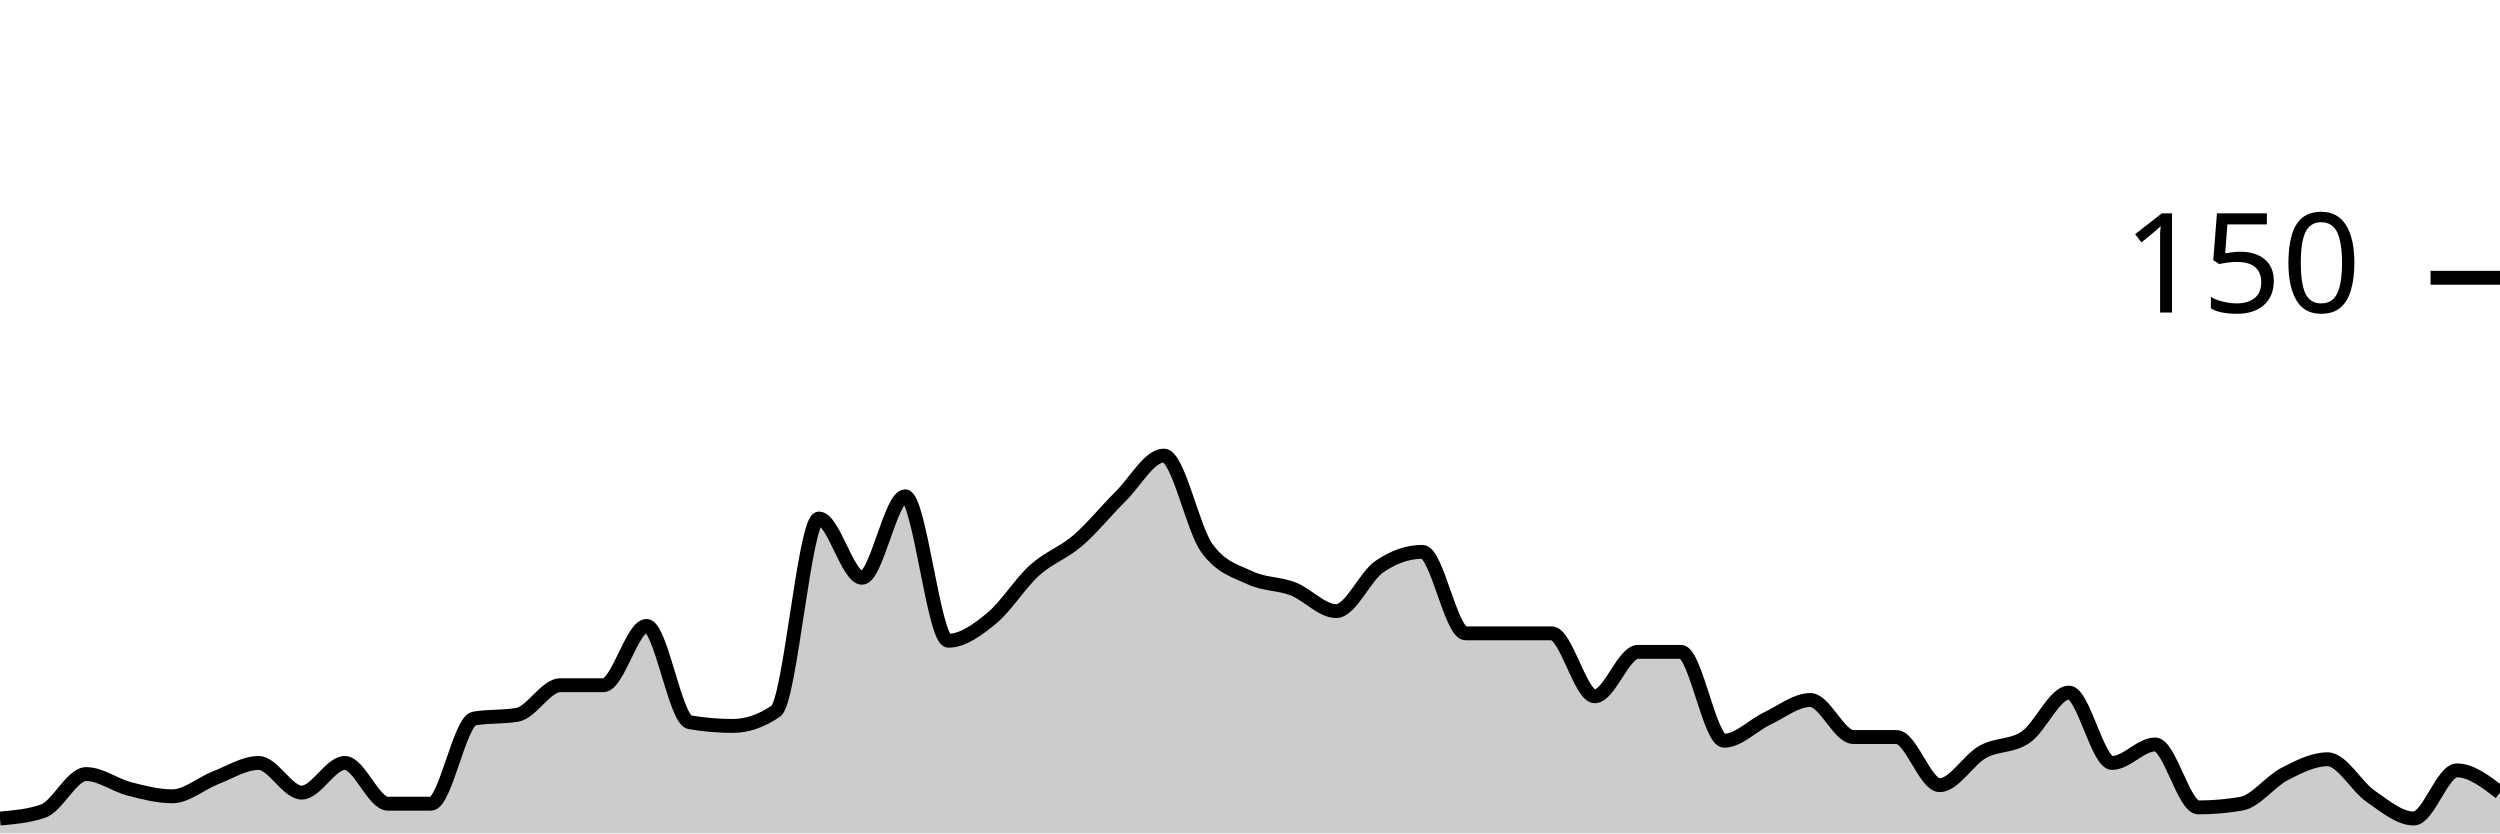
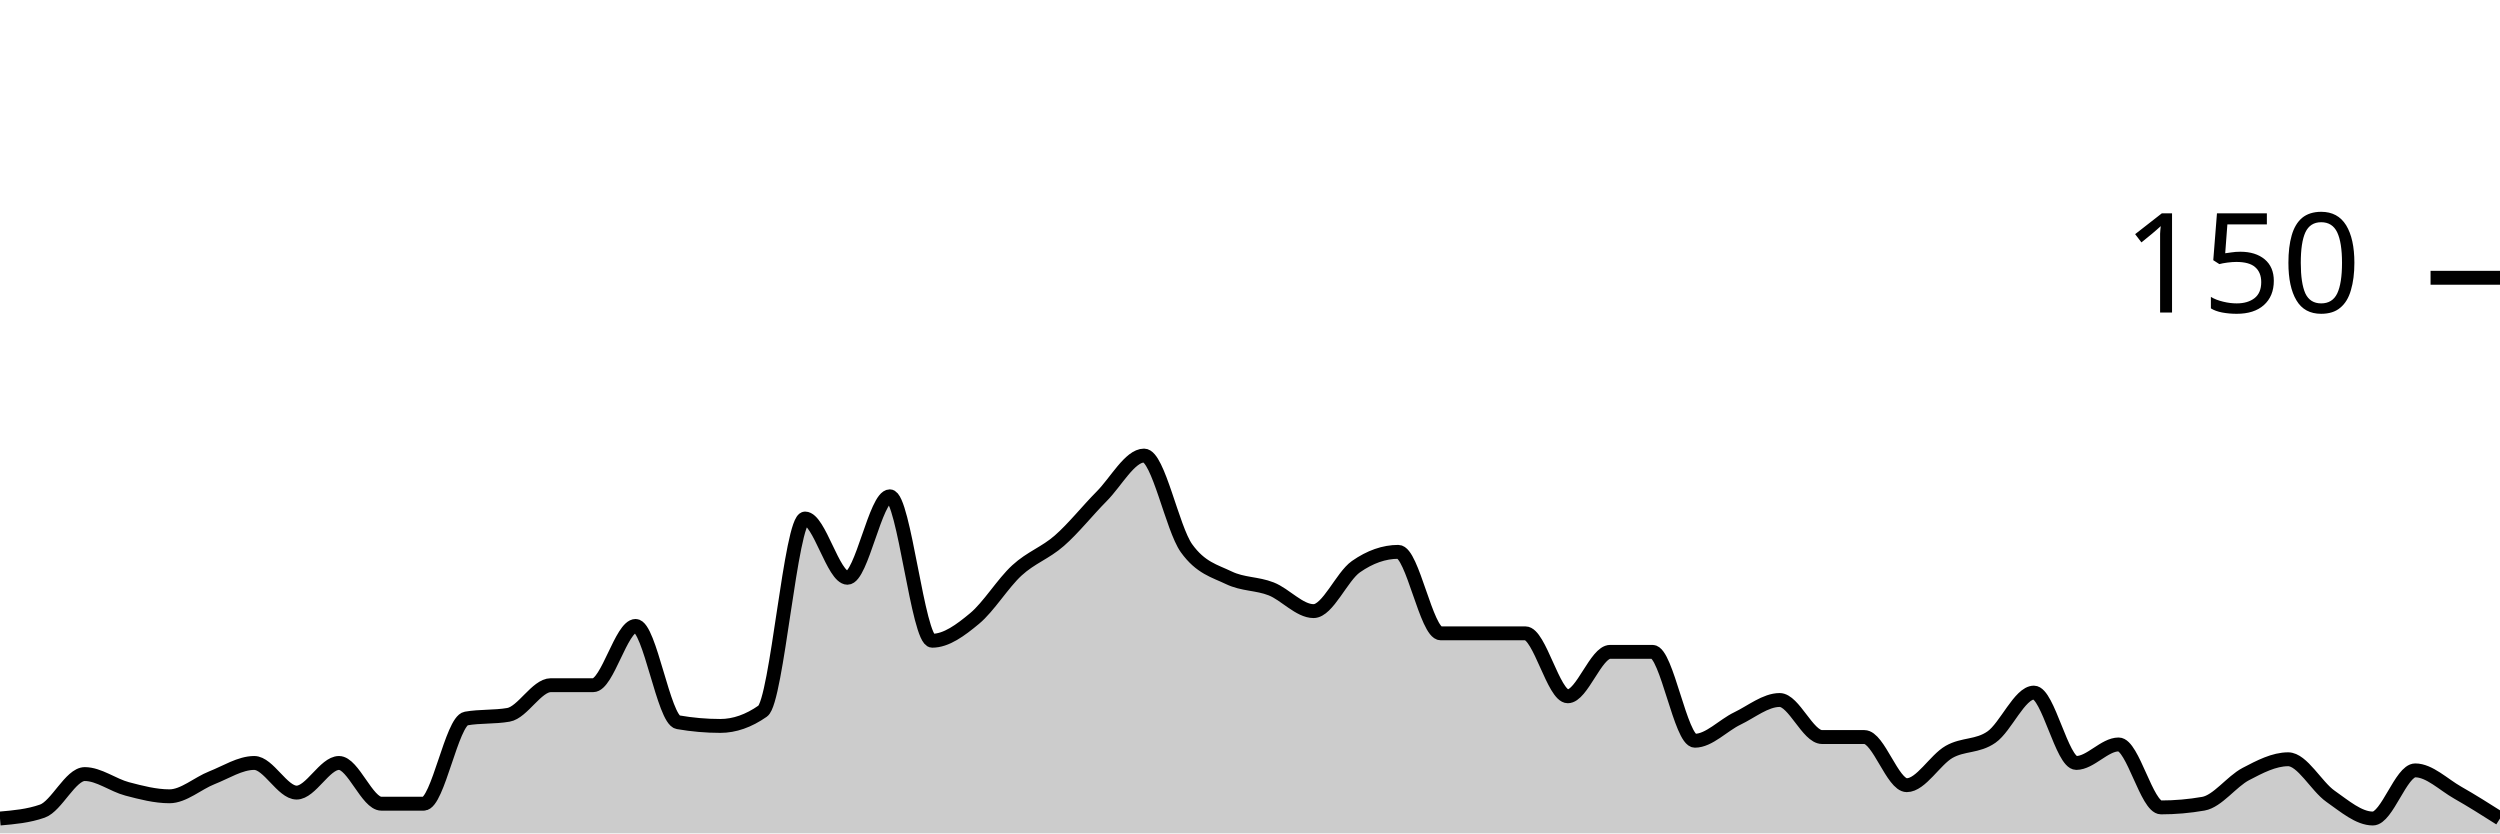
<svg xmlns="http://www.w3.org/2000/svg" viewBox="0 0 180 60">
  <g transform="translate(0,20)">
-     <path class="area" fill="rgba(0, 0, 0, 0.2)" d="M0,38.933C1.034,38.844,2.069,38.756,3.103,38.4C4.138,38.044,5.172,35.733,6.207,35.733C7.241,35.733,8.276,36.533,9.31,36.8C10.345,37.067,11.379,37.333,12.414,37.333C13.448,37.333,14.483,36.4,15.517,36C16.552,35.6,17.586,34.933,18.621,34.933C19.655,34.933,20.69,37.067,21.724,37.067C22.759,37.067,23.793,34.933,24.828,34.933C25.862,34.933,26.897,37.867,27.931,37.867C28.966,37.867,30,37.867,31.034,37.867C32.069,37.867,33.103,31.911,34.138,31.733C35.172,31.556,36.207,31.644,37.241,31.467C38.276,31.289,39.31,29.333,40.345,29.333C41.379,29.333,42.414,29.333,43.448,29.333C44.483,29.333,45.517,25.067,46.552,25.067C47.586,25.067,48.621,31.822,49.655,32C50.69,32.178,51.724,32.267,52.759,32.267C53.793,32.267,54.828,31.911,55.862,31.2C56.897,30.489,57.931,17.333,58.966,17.333C60,17.333,61.034,21.6,62.069,21.6C63.103,21.6,64.138,15.733,65.172,15.733C66.207,15.733,67.241,26.133,68.276,26.133C69.31,26.133,70.345,25.378,71.379,24.533C72.414,23.689,73.448,22,74.483,21.067C75.517,20.133,76.552,19.822,77.586,18.933C78.621,18.044,79.655,16.756,80.69,15.733C81.724,14.711,82.759,12.8,83.793,12.8C84.828,12.8,85.862,18.044,86.897,19.467C87.931,20.889,88.966,21.111,90,21.6C91.034,22.089,92.069,22,93.103,22.4C94.138,22.8,95.172,24,96.207,24C97.241,24,98.276,21.511,99.31,20.8C100.345,20.089,101.379,19.733,102.414,19.733C103.448,19.733,104.483,25.6,105.517,25.6C106.552,25.6,107.586,25.6,108.621,25.6C109.655,25.6,110.69,25.6,111.724,25.6C112.759,25.6,113.793,30.133,114.828,30.133C115.862,30.133,116.897,26.933,117.931,26.933C118.966,26.933,120,26.933,121.034,26.933C122.069,26.933,123.103,33.333,124.138,33.333C125.172,33.333,126.207,32.222,127.241,31.733C128.276,31.244,129.31,30.4,130.345,30.4C131.379,30.4,132.414,33.067,133.448,33.067C134.483,33.067,135.517,33.067,136.552,33.067C137.586,33.067,138.621,36.533,139.655,36.533C140.69,36.533,141.724,34.711,142.759,34.133C143.793,33.556,144.828,33.778,145.862,33.067C146.897,32.356,147.931,29.867,148.966,29.867C150,29.867,151.034,34.933,152.069,34.933C153.103,34.933,154.138,33.6,155.172,33.6C156.207,33.6,157.241,38.133,158.276,38.133C159.31,38.133,160.345,38.044,161.379,37.867C162.414,37.689,163.448,36.267,164.483,35.733C165.517,35.2,166.552,34.667,167.586,34.667C168.621,34.667,169.655,36.622,170.69,37.333C171.724,38.044,172.759,38.933,173.793,38.933C174.828,38.933,175.862,35.467,176.897,35.467C177.931,35.467,178.966,36.267,180,37.067L180,40C178.966,40,177.931,40,176.897,40C175.862,40,174.828,40,173.793,40C172.759,40,171.724,40,170.69,40C169.655,40,168.621,40,167.586,40C166.552,40,165.517,40,164.483,40C163.448,40,162.414,40,161.379,40C160.345,40,159.31,40,158.276,40C157.241,40,156.207,40,155.172,40C154.138,40,153.103,40,152.069,40C151.034,40,150,40,148.966,40C147.931,40,146.897,40,145.862,40C144.828,40,143.793,40,142.759,40C141.724,40,140.69,40,139.655,40C138.621,40,137.586,40,136.552,40C135.517,40,134.483,40,133.448,40C132.414,40,131.379,40,130.345,40C129.31,40,128.276,40,127.241,40C126.207,40,125.172,40,124.138,40C123.103,40,122.069,40,121.034,40C120,40,118.966,40,117.931,40C116.897,40,115.862,40,114.828,40C113.793,40,112.759,40,111.724,40C110.69,40,109.655,40,108.621,40C107.586,40,106.552,40,105.517,40C104.483,40,103.448,40,102.414,40C101.379,40,100.345,40,99.31,40C98.276,40,97.241,40,96.207,40C95.172,40,94.138,40,93.103,40C92.069,40,91.034,40,90,40C88.966,40,87.931,40,86.897,40C85.862,40,84.828,40,83.793,40C82.759,40,81.724,40,80.69,40C79.655,40,78.621,40,77.586,40C76.552,40,75.517,40,74.483,40C73.448,40,72.414,40,71.379,40C70.345,40,69.31,40,68.276,40C67.241,40,66.207,40,65.172,40C64.138,40,63.103,40,62.069,40C61.034,40,60,40,58.966,40C57.931,40,56.897,40,55.862,40C54.828,40,53.793,40,52.759,40C51.724,40,50.69,40,49.655,40C48.621,40,47.586,40,46.552,40C45.517,40,44.483,40,43.448,40C42.414,40,41.379,40,40.345,40C39.31,40,38.276,40,37.241,40C36.207,40,35.172,40,34.138,40C33.103,40,32.069,40,31.034,40C30,40,28.966,40,27.931,40C26.897,40,25.862,40,24.828,40C23.793,40,22.759,40,21.724,40C20.69,40,19.655,40,18.621,40C17.586,40,16.552,40,15.517,40C14.483,40,13.448,40,12.414,40C11.379,40,10.345,40,9.31,40C8.276,40,7.241,40,6.207,40C5.172,40,4.138,40,3.103,40C2.069,40,1.034,40,0,40Z" />
-     <path class="line" stroke="black" fill="none" d="M0,38.933C1.034,38.844,2.069,38.756,3.103,38.4C4.138,38.044,5.172,35.733,6.207,35.733C7.241,35.733,8.276,36.533,9.31,36.8C10.345,37.067,11.379,37.333,12.414,37.333C13.448,37.333,14.483,36.4,15.517,36C16.552,35.6,17.586,34.933,18.621,34.933C19.655,34.933,20.69,37.067,21.724,37.067C22.759,37.067,23.793,34.933,24.828,34.933C25.862,34.933,26.897,37.867,27.931,37.867C28.966,37.867,30,37.867,31.034,37.867C32.069,37.867,33.103,31.911,34.138,31.733C35.172,31.556,36.207,31.644,37.241,31.467C38.276,31.289,39.31,29.333,40.345,29.333C41.379,29.333,42.414,29.333,43.448,29.333C44.483,29.333,45.517,25.067,46.552,25.067C47.586,25.067,48.621,31.822,49.655,32C50.69,32.178,51.724,32.267,52.759,32.267C53.793,32.267,54.828,31.911,55.862,31.2C56.897,30.489,57.931,17.333,58.966,17.333C60,17.333,61.034,21.6,62.069,21.6C63.103,21.6,64.138,15.733,65.172,15.733C66.207,15.733,67.241,26.133,68.276,26.133C69.31,26.133,70.345,25.378,71.379,24.533C72.414,23.689,73.448,22,74.483,21.067C75.517,20.133,76.552,19.822,77.586,18.933C78.621,18.044,79.655,16.756,80.69,15.733C81.724,14.711,82.759,12.8,83.793,12.8C84.828,12.8,85.862,18.044,86.897,19.467C87.931,20.889,88.966,21.111,90,21.6C91.034,22.089,92.069,22,93.103,22.4C94.138,22.8,95.172,24,96.207,24C97.241,24,98.276,21.511,99.31,20.8C100.345,20.089,101.379,19.733,102.414,19.733C103.448,19.733,104.483,25.6,105.517,25.6C106.552,25.6,107.586,25.6,108.621,25.6C109.655,25.6,110.69,25.6,111.724,25.6C112.759,25.6,113.793,30.133,114.828,30.133C115.862,30.133,116.897,26.933,117.931,26.933C118.966,26.933,120,26.933,121.034,26.933C122.069,26.933,123.103,33.333,124.138,33.333C125.172,33.333,126.207,32.222,127.241,31.733C128.276,31.244,129.31,30.4,130.345,30.4C131.379,30.4,132.414,33.067,133.448,33.067C134.483,33.067,135.517,33.067,136.552,33.067C137.586,33.067,138.621,36.533,139.655,36.533C140.69,36.533,141.724,34.711,142.759,34.133C143.793,33.556,144.828,33.778,145.862,33.067C146.897,32.356,147.931,29.867,148.966,29.867C150,29.867,151.034,34.933,152.069,34.933C153.103,34.933,154.138,33.6,155.172,33.6C156.207,33.6,157.241,38.133,158.276,38.133C159.31,38.133,160.345,38.044,161.379,37.867C162.414,37.689,163.448,36.267,164.483,35.733C165.517,35.2,166.552,34.667,167.586,34.667C168.621,34.667,169.655,36.622,170.69,37.333C171.724,38.044,172.759,38.933,173.793,38.933C174.828,38.933,175.862,35.467,176.897,35.467C177.931,35.467,178.966,36.267,180,37.067" />
+     <path class="area" fill="rgba(0, 0, 0, 0.2)" d="M0,38.933C1.017,38.844,2.034,38.756,3.051,38.4C4.068,38.044,5.085,35.733,6.102,35.733C7.119,35.733,8.136,36.533,9.153,36.8C10.169,37.067,11.186,37.333,12.203,37.333C13.22,37.333,14.237,36.4,15.254,36C16.271,35.6,17.288,34.933,18.305,34.933C19.322,34.933,20.339,37.067,21.356,37.067C22.373,37.067,23.39,34.933,24.407,34.933C25.424,34.933,26.441,37.867,27.458,37.867C28.475,37.867,29.492,37.867,30.508,37.867C31.525,37.867,32.542,31.911,33.559,31.733C34.576,31.556,35.593,31.644,36.61,31.467C37.627,31.289,38.644,29.333,39.661,29.333C40.678,29.333,41.695,29.333,42.712,29.333C43.729,29.333,44.746,25.067,45.763,25.067C46.78,25.067,47.797,31.822,48.814,32C49.831,32.178,50.847,32.267,51.864,32.267C52.881,32.267,53.898,31.911,54.915,31.2C55.932,30.489,56.949,17.333,57.966,17.333C58.983,17.333,60,21.6,61.017,21.6C62.034,21.6,63.051,15.733,64.068,15.733C65.085,15.733,66.102,26.133,67.119,26.133C68.136,26.133,69.153,25.378,70.169,24.533C71.186,23.689,72.203,22,73.22,21.067C74.237,20.133,75.254,19.822,76.271,18.933C77.288,18.044,78.305,16.756,79.322,15.733C80.339,14.711,81.356,12.8,82.373,12.8C83.39,12.8,84.407,18.044,85.424,19.467C86.441,20.889,87.458,21.111,88.475,21.6C89.492,22.089,90.508,22,91.525,22.4C92.542,22.8,93.559,24,94.576,24C95.593,24,96.61,21.511,97.627,20.8C98.644,20.089,99.661,19.733,100.678,19.733C101.695,19.733,102.712,25.6,103.729,25.6C104.746,25.6,105.763,25.6,106.78,25.6C107.797,25.6,108.814,25.6,109.831,25.6C110.847,25.6,111.864,30.133,112.881,30.133C113.898,30.133,114.915,26.933,115.932,26.933C116.949,26.933,117.966,26.933,118.983,26.933C120,26.933,121.017,33.333,122.034,33.333C123.051,33.333,124.068,32.222,125.085,31.733C126.102,31.244,127.119,30.4,128.136,30.4C129.153,30.4,130.169,33.067,131.186,33.067C132.203,33.067,133.22,33.067,134.237,33.067C135.254,33.067,136.271,36.533,137.288,36.533C138.305,36.533,139.322,34.711,140.339,34.133C141.356,33.556,142.373,33.778,143.39,33.067C144.407,32.356,145.424,29.867,146.441,29.867C147.458,29.867,148.475,34.933,149.492,34.933C150.508,34.933,151.525,33.6,152.542,33.6C153.559,33.6,154.576,38.133,155.593,38.133C156.61,38.133,157.627,38.044,158.644,37.867C159.661,37.689,160.678,36.267,161.695,35.733C162.712,35.2,163.729,34.667,164.746,34.667C165.763,34.667,166.78,36.622,167.797,37.333C168.814,38.044,169.831,38.933,170.847,38.933C171.864,38.933,172.881,35.467,173.898,35.467C174.915,35.467,175.932,36.489,176.949,37.067C177.966,37.644,178.983,38.289,180,38.933L180,40C178.983,40,177.966,40,176.949,40C175.932,40,174.915,40,173.898,40C172.881,40,171.864,40,170.847,40C169.831,40,168.814,40,167.797,40C166.78,40,165.763,40,164.746,40C163.729,40,162.712,40,161.695,40C160.678,40,159.661,40,158.644,40C157.627,40,156.61,40,155.593,40C154.576,40,153.559,40,152.542,40C151.525,40,150.508,40,149.492,40C148.475,40,147.458,40,146.441,40C145.424,40,144.407,40,143.39,40C142.373,40,141.356,40,140.339,40C139.322,40,138.305,40,137.288,40C136.271,40,135.254,40,134.237,40C133.22,40,132.203,40,131.186,40C130.169,40,129.153,40,128.136,40C127.119,40,126.102,40,125.085,40C124.068,40,123.051,40,122.034,40C121.017,40,120,40,118.983,40C117.966,40,116.949,40,115.932,40C114.915,40,113.898,40,112.881,40C111.864,40,110.847,40,109.831,40C108.814,40,107.797,40,106.78,40C105.763,40,104.746,40,103.729,40C102.712,40,101.695,40,100.678,40C99.661,40,98.644,40,97.627,40C96.61,40,95.593,40,94.576,40C93.559,40,92.542,40,91.525,40C90.508,40,89.492,40,88.475,40C87.458,40,86.441,40,85.424,40C84.407,40,83.39,40,82.373,40C81.356,40,80.339,40,79.322,40C78.305,40,77.288,40,76.271,40C75.254,40,74.237,40,73.22,40C72.203,40,71.186,40,70.169,40C69.153,40,68.136,40,67.119,40C66.102,40,65.085,40,64.068,40C63.051,40,62.034,40,61.017,40C60,40,58.983,40,57.966,40C56.949,40,55.932,40,54.915,40C53.898,40,52.881,40,51.864,40C50.847,40,49.831,40,48.814,40C47.797,40,46.78,40,45.763,40C44.746,40,43.729,40,42.712,40C41.695,40,40.678,40,39.661,40C38.644,40,37.627,40,36.61,40C35.593,40,34.576,40,33.559,40C32.542,40,31.525,40,30.508,40C29.492,40,28.475,40,27.458,40C26.441,40,25.424,40,24.407,40C23.39,40,22.373,40,21.356,40C20.339,40,19.322,40,18.305,40C17.288,40,16.271,40,15.254,40C14.237,40,13.22,40,12.203,40C11.186,40,10.169,40,9.153,40C8.136,40,7.119,40,6.102,40C5.085,40,4.068,40,3.051,40C2.034,40,1.017,40,0,40Z" />
+     <path class="line" stroke="black" fill="none" d="M0,38.933C1.017,38.844,2.034,38.756,3.051,38.4C4.068,38.044,5.085,35.733,6.102,35.733C7.119,35.733,8.136,36.533,9.153,36.8C10.169,37.067,11.186,37.333,12.203,37.333C13.22,37.333,14.237,36.4,15.254,36C16.271,35.6,17.288,34.933,18.305,34.933C19.322,34.933,20.339,37.067,21.356,37.067C22.373,37.067,23.39,34.933,24.407,34.933C25.424,34.933,26.441,37.867,27.458,37.867C28.475,37.867,29.492,37.867,30.508,37.867C31.525,37.867,32.542,31.911,33.559,31.733C34.576,31.556,35.593,31.644,36.61,31.467C37.627,31.289,38.644,29.333,39.661,29.333C40.678,29.333,41.695,29.333,42.712,29.333C43.729,29.333,44.746,25.067,45.763,25.067C46.78,25.067,47.797,31.822,48.814,32C49.831,32.178,50.847,32.267,51.864,32.267C52.881,32.267,53.898,31.911,54.915,31.2C55.932,30.489,56.949,17.333,57.966,17.333C58.983,17.333,60,21.6,61.017,21.6C62.034,21.6,63.051,15.733,64.068,15.733C65.085,15.733,66.102,26.133,67.119,26.133C68.136,26.133,69.153,25.378,70.169,24.533C71.186,23.689,72.203,22,73.22,21.067C74.237,20.133,75.254,19.822,76.271,18.933C77.288,18.044,78.305,16.756,79.322,15.733C80.339,14.711,81.356,12.8,82.373,12.8C83.39,12.8,84.407,18.044,85.424,19.467C86.441,20.889,87.458,21.111,88.475,21.6C89.492,22.089,90.508,22,91.525,22.4C92.542,22.8,93.559,24,94.576,24C95.593,24,96.61,21.511,97.627,20.8C98.644,20.089,99.661,19.733,100.678,19.733C101.695,19.733,102.712,25.6,103.729,25.6C104.746,25.6,105.763,25.6,106.78,25.6C107.797,25.6,108.814,25.6,109.831,25.6C110.847,25.6,111.864,30.133,112.881,30.133C113.898,30.133,114.915,26.933,115.932,26.933C116.949,26.933,117.966,26.933,118.983,26.933C120,26.933,121.017,33.333,122.034,33.333C123.051,33.333,124.068,32.222,125.085,31.733C126.102,31.244,127.119,30.4,128.136,30.4C129.153,30.4,130.169,33.067,131.186,33.067C132.203,33.067,133.22,33.067,134.237,33.067C135.254,33.067,136.271,36.533,137.288,36.533C138.305,36.533,139.322,34.711,140.339,34.133C141.356,33.556,142.373,33.778,143.39,33.067C144.407,32.356,145.424,29.867,146.441,29.867C147.458,29.867,148.475,34.933,149.492,34.933C150.508,34.933,151.525,33.6,152.542,33.6C153.559,33.6,154.576,38.133,155.593,38.133C156.61,38.133,157.627,38.044,158.644,37.867C159.661,37.689,160.678,36.267,161.695,35.733C162.712,35.2,163.729,34.667,164.746,34.667C165.763,34.667,166.78,36.622,167.797,37.333C168.814,38.044,169.831,38.933,170.847,38.933C171.864,38.933,172.881,35.467,173.898,35.467C174.915,35.467,175.932,36.489,176.949,37.067C177.966,37.644,178.983,38.289,180,38.933" />
    <path class="axis-ceiling" stroke-width="1" stroke="black" fill="none" d="M175,0L180,0" />
    <text class="axis-ceiling-label" font-family="sans-serif" text-anchor="end" font-size="10px" x="170" y="2.5">150</text>
  </g>
</svg>
